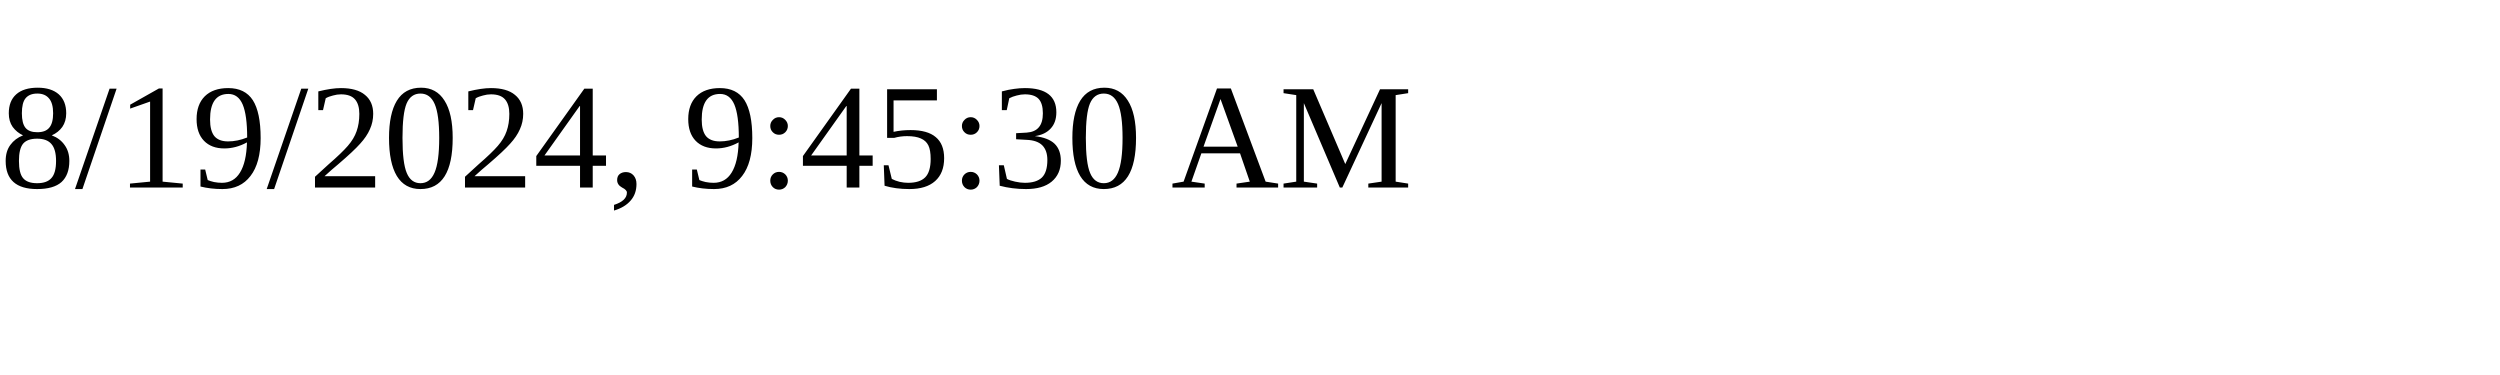
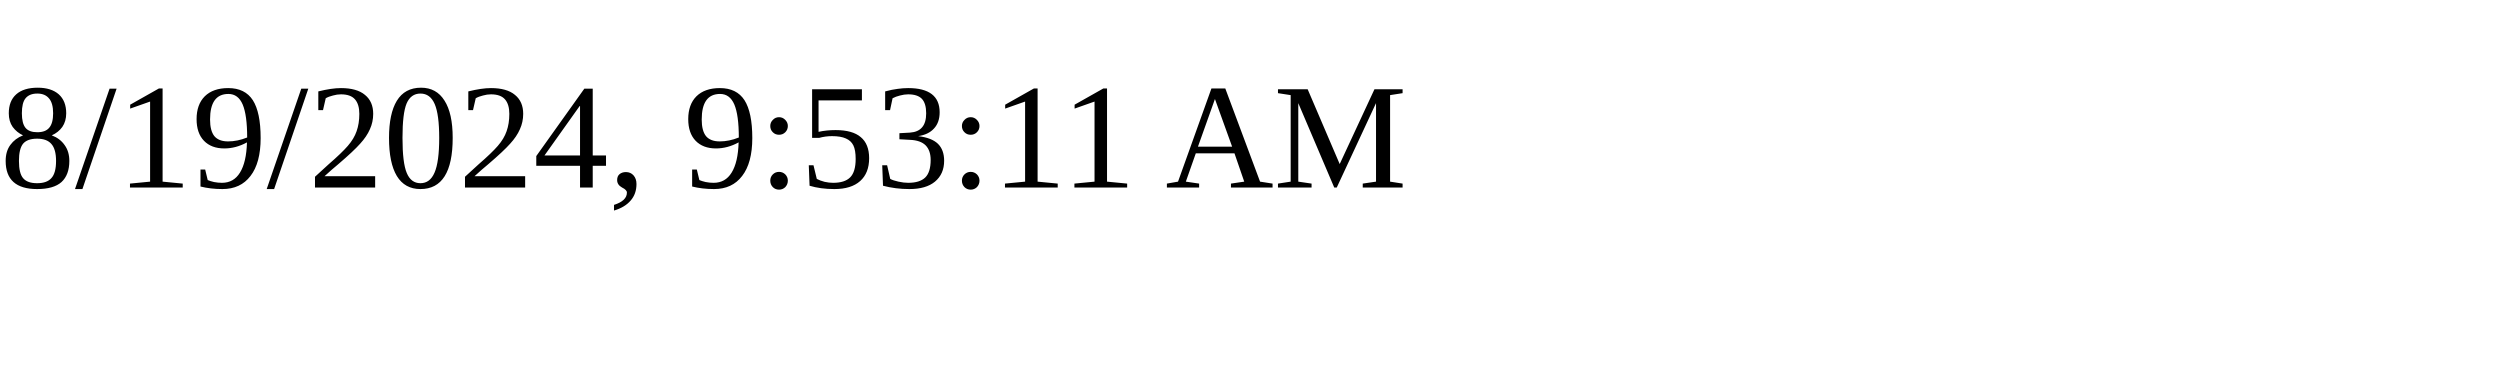
<svg xmlns="http://www.w3.org/2000/svg" height="30" width="200">
-   <text x="0" y="15">8/19/2024, 9:45:30 AM</text>
+   <text x="0" y="15">8/19/2024, 9:53:11 AM</text>
</svg>
